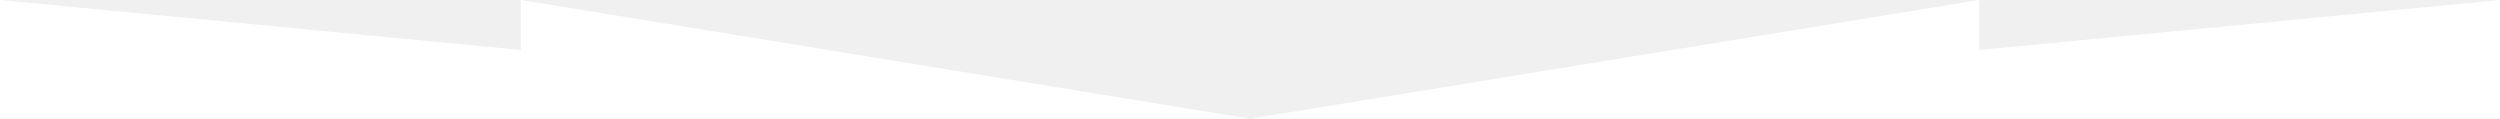
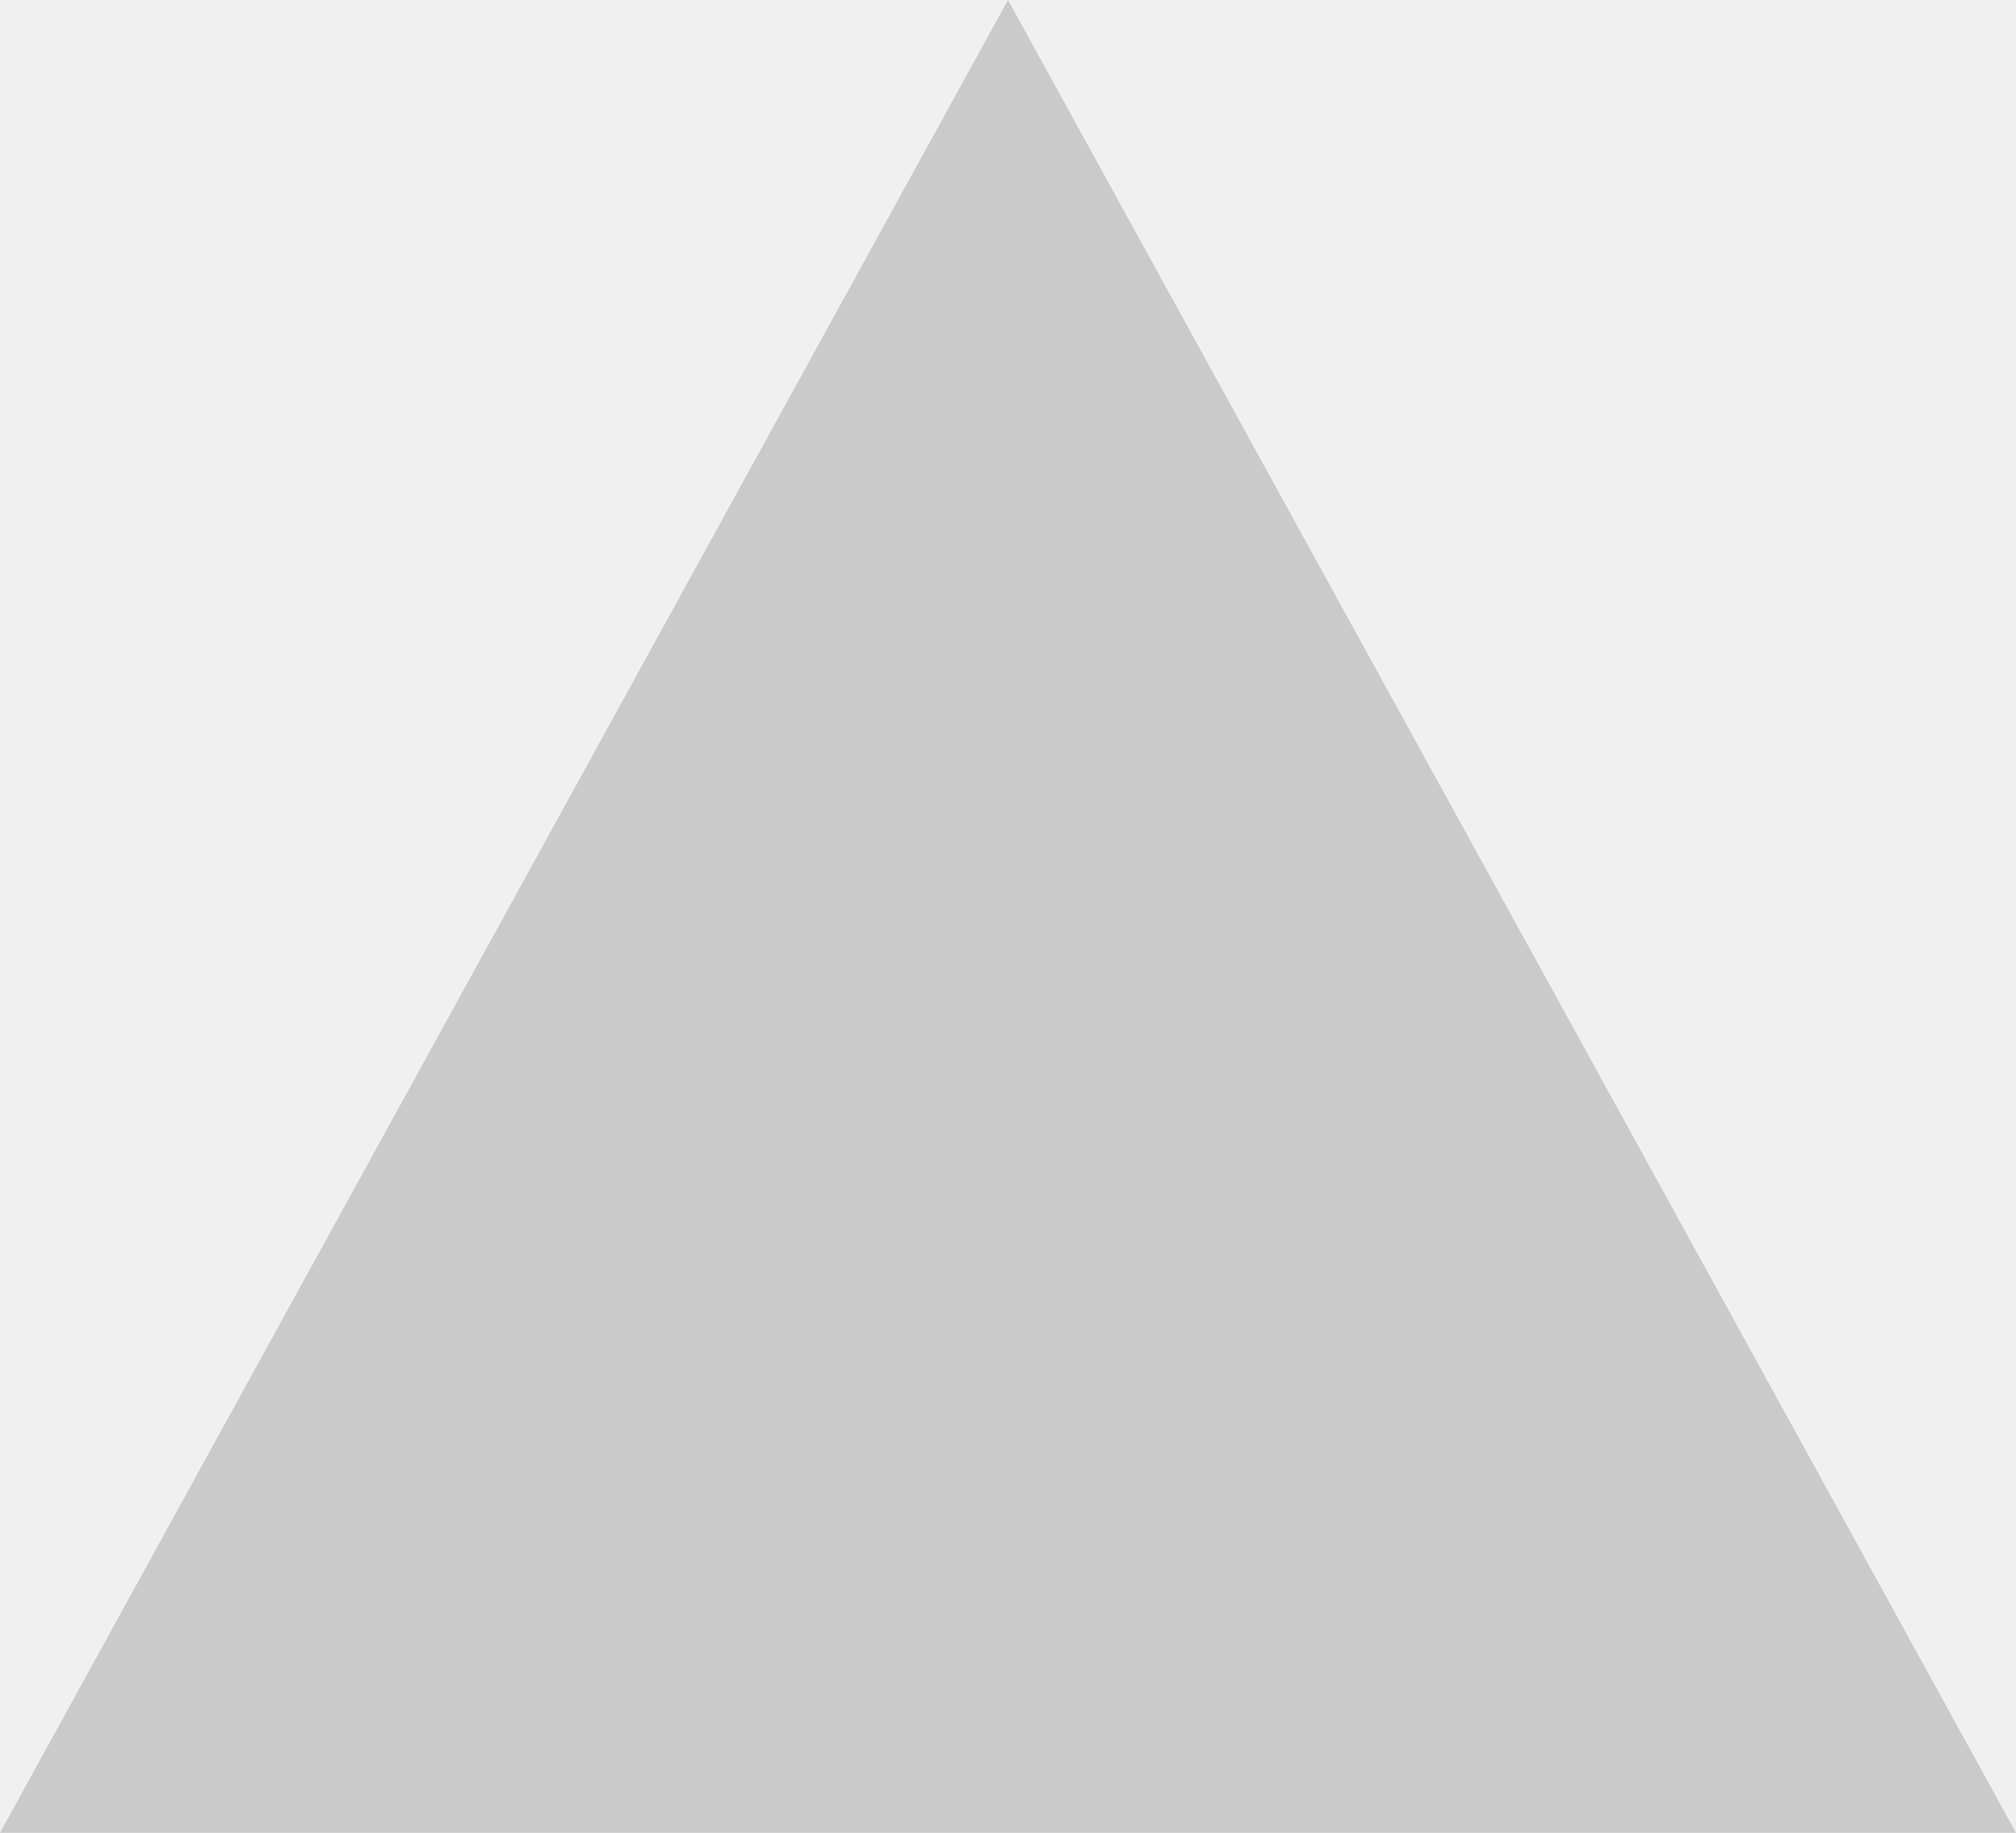
- <svg xmlns="http://www.w3.org/2000/svg" width="1200" height="57" viewBox="0 0 1200 57" fill="none">
-   <path d="M0 57V0L250 24V0L600 57L950 0V24L1200 0V57H0Z" fill="white" />
+ <svg xmlns="http://www.w3.org/2000/svg" width="11" height="10" viewBox="0 0 11 10" fill="none">
+   <path d="M5.5 0L0 10H11L5.5 0Z" fill="#CACACA" />
</svg>
